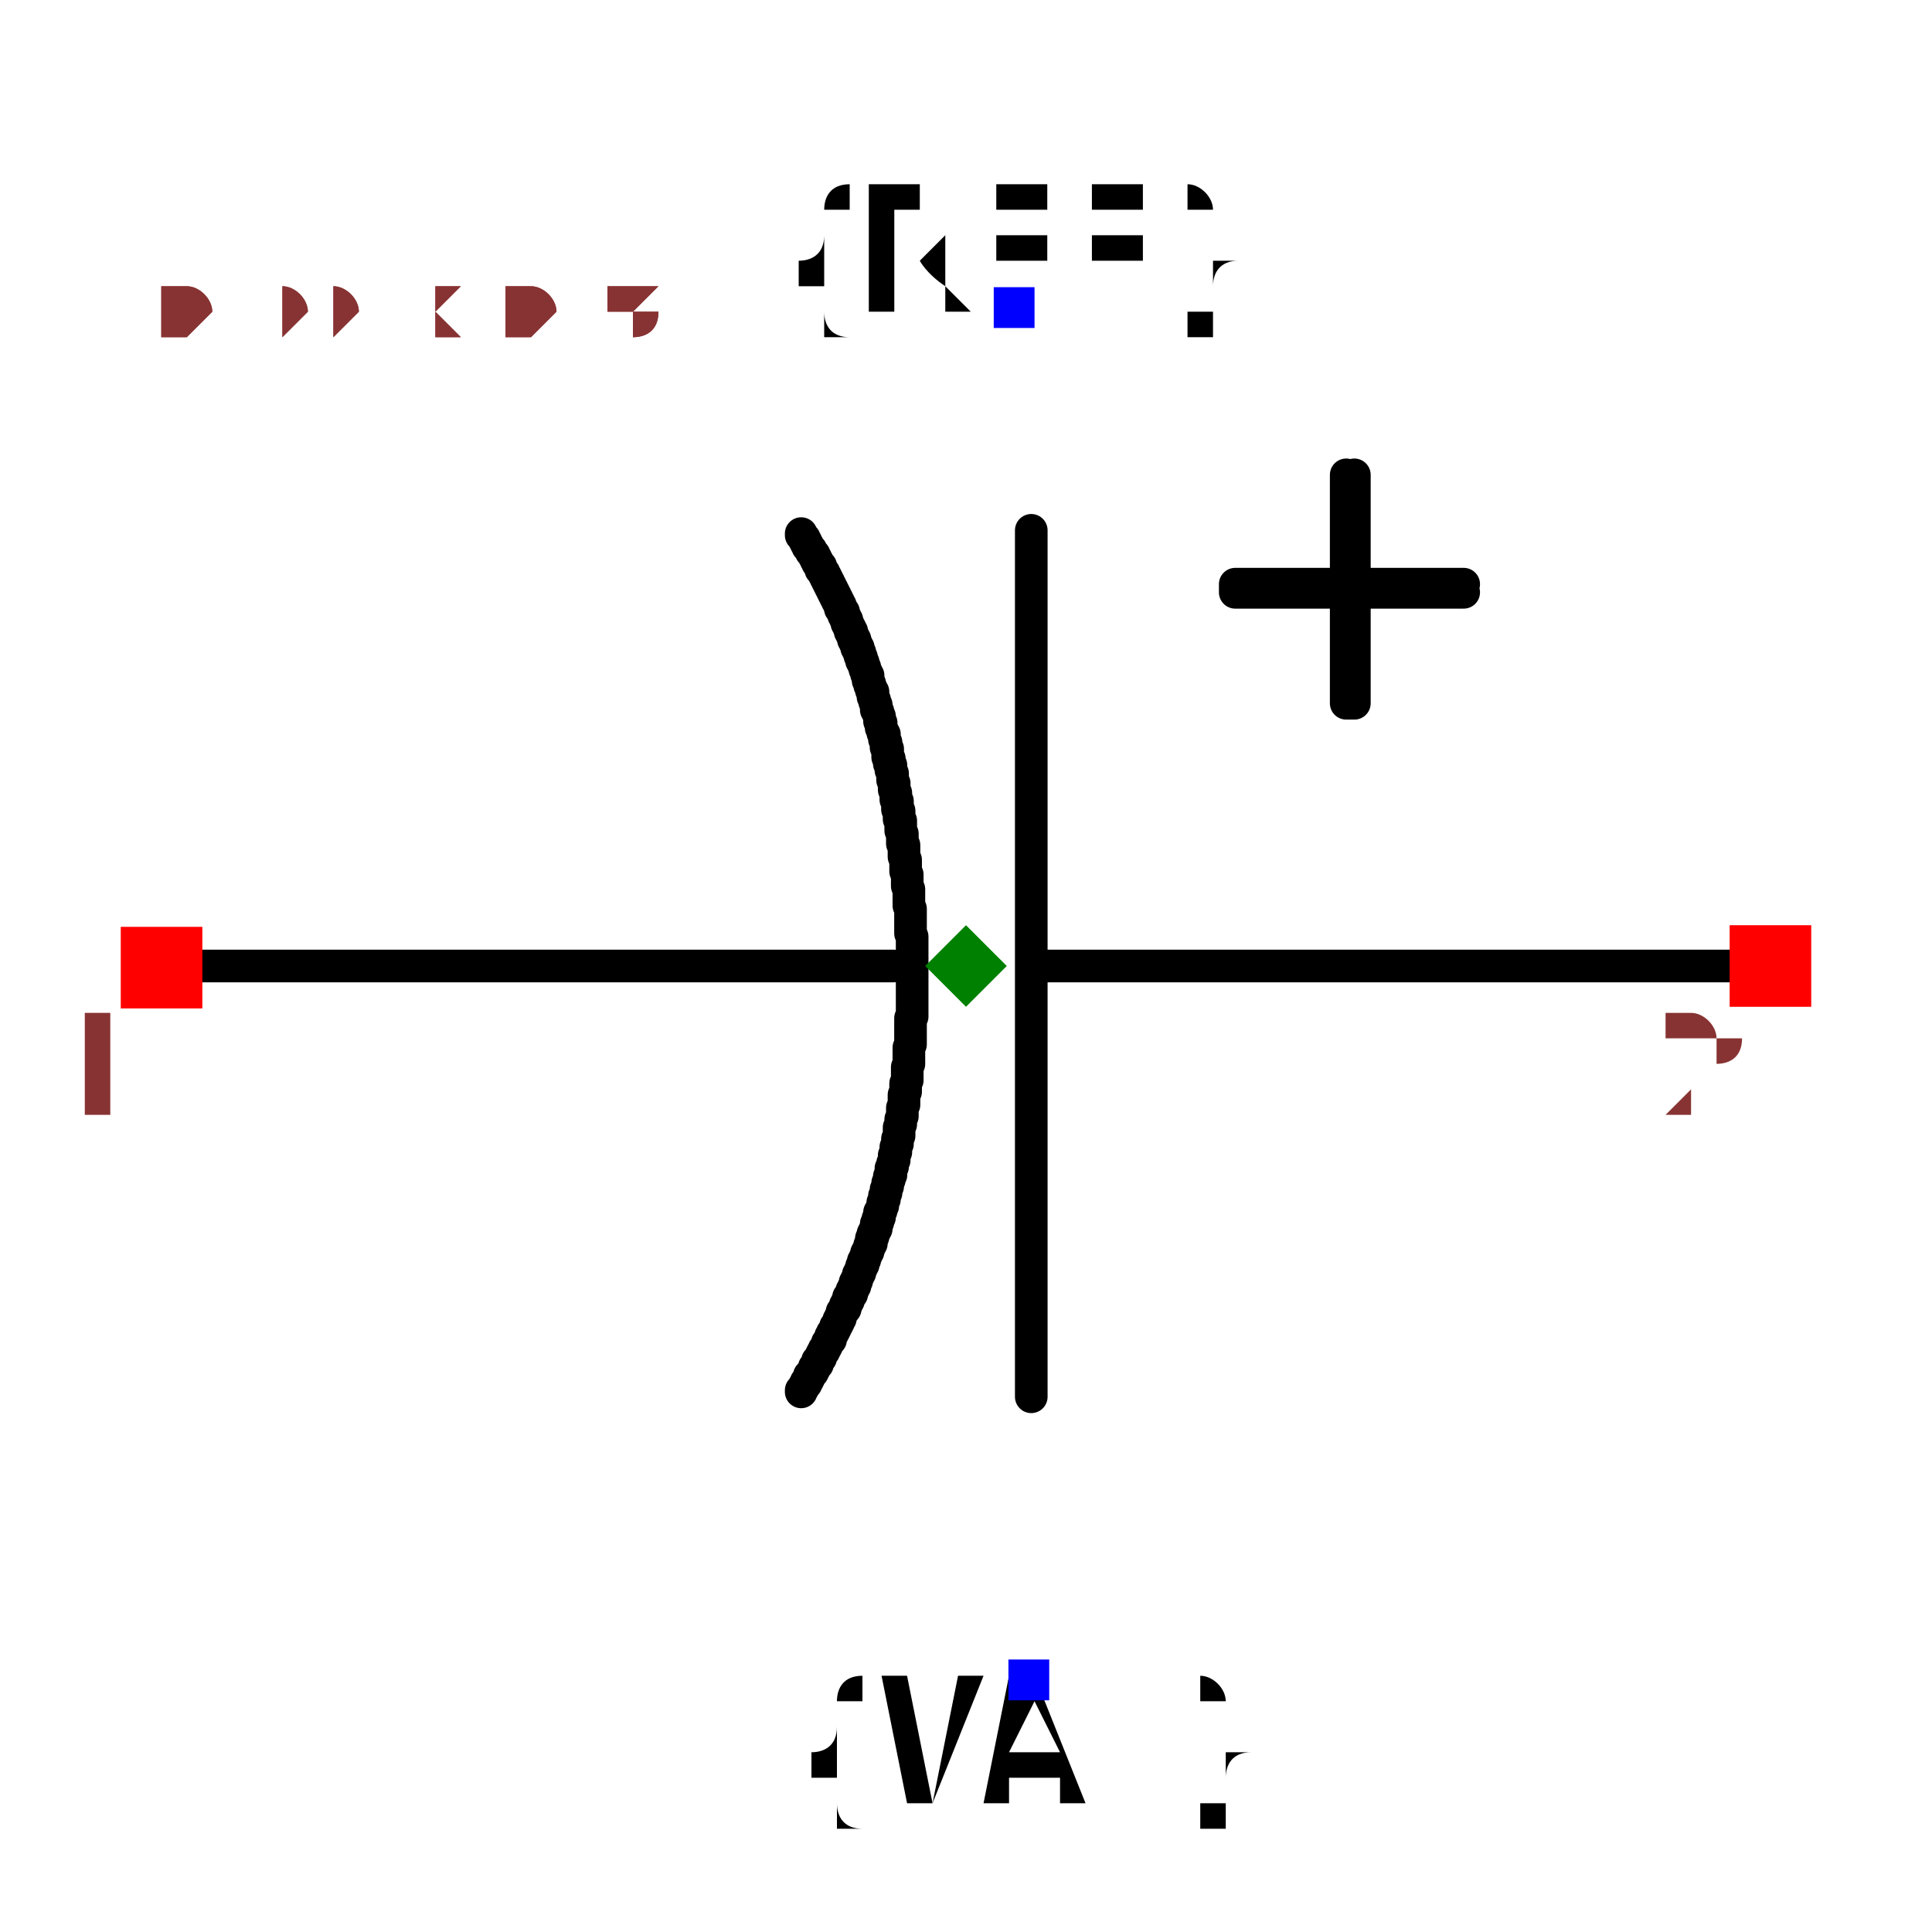
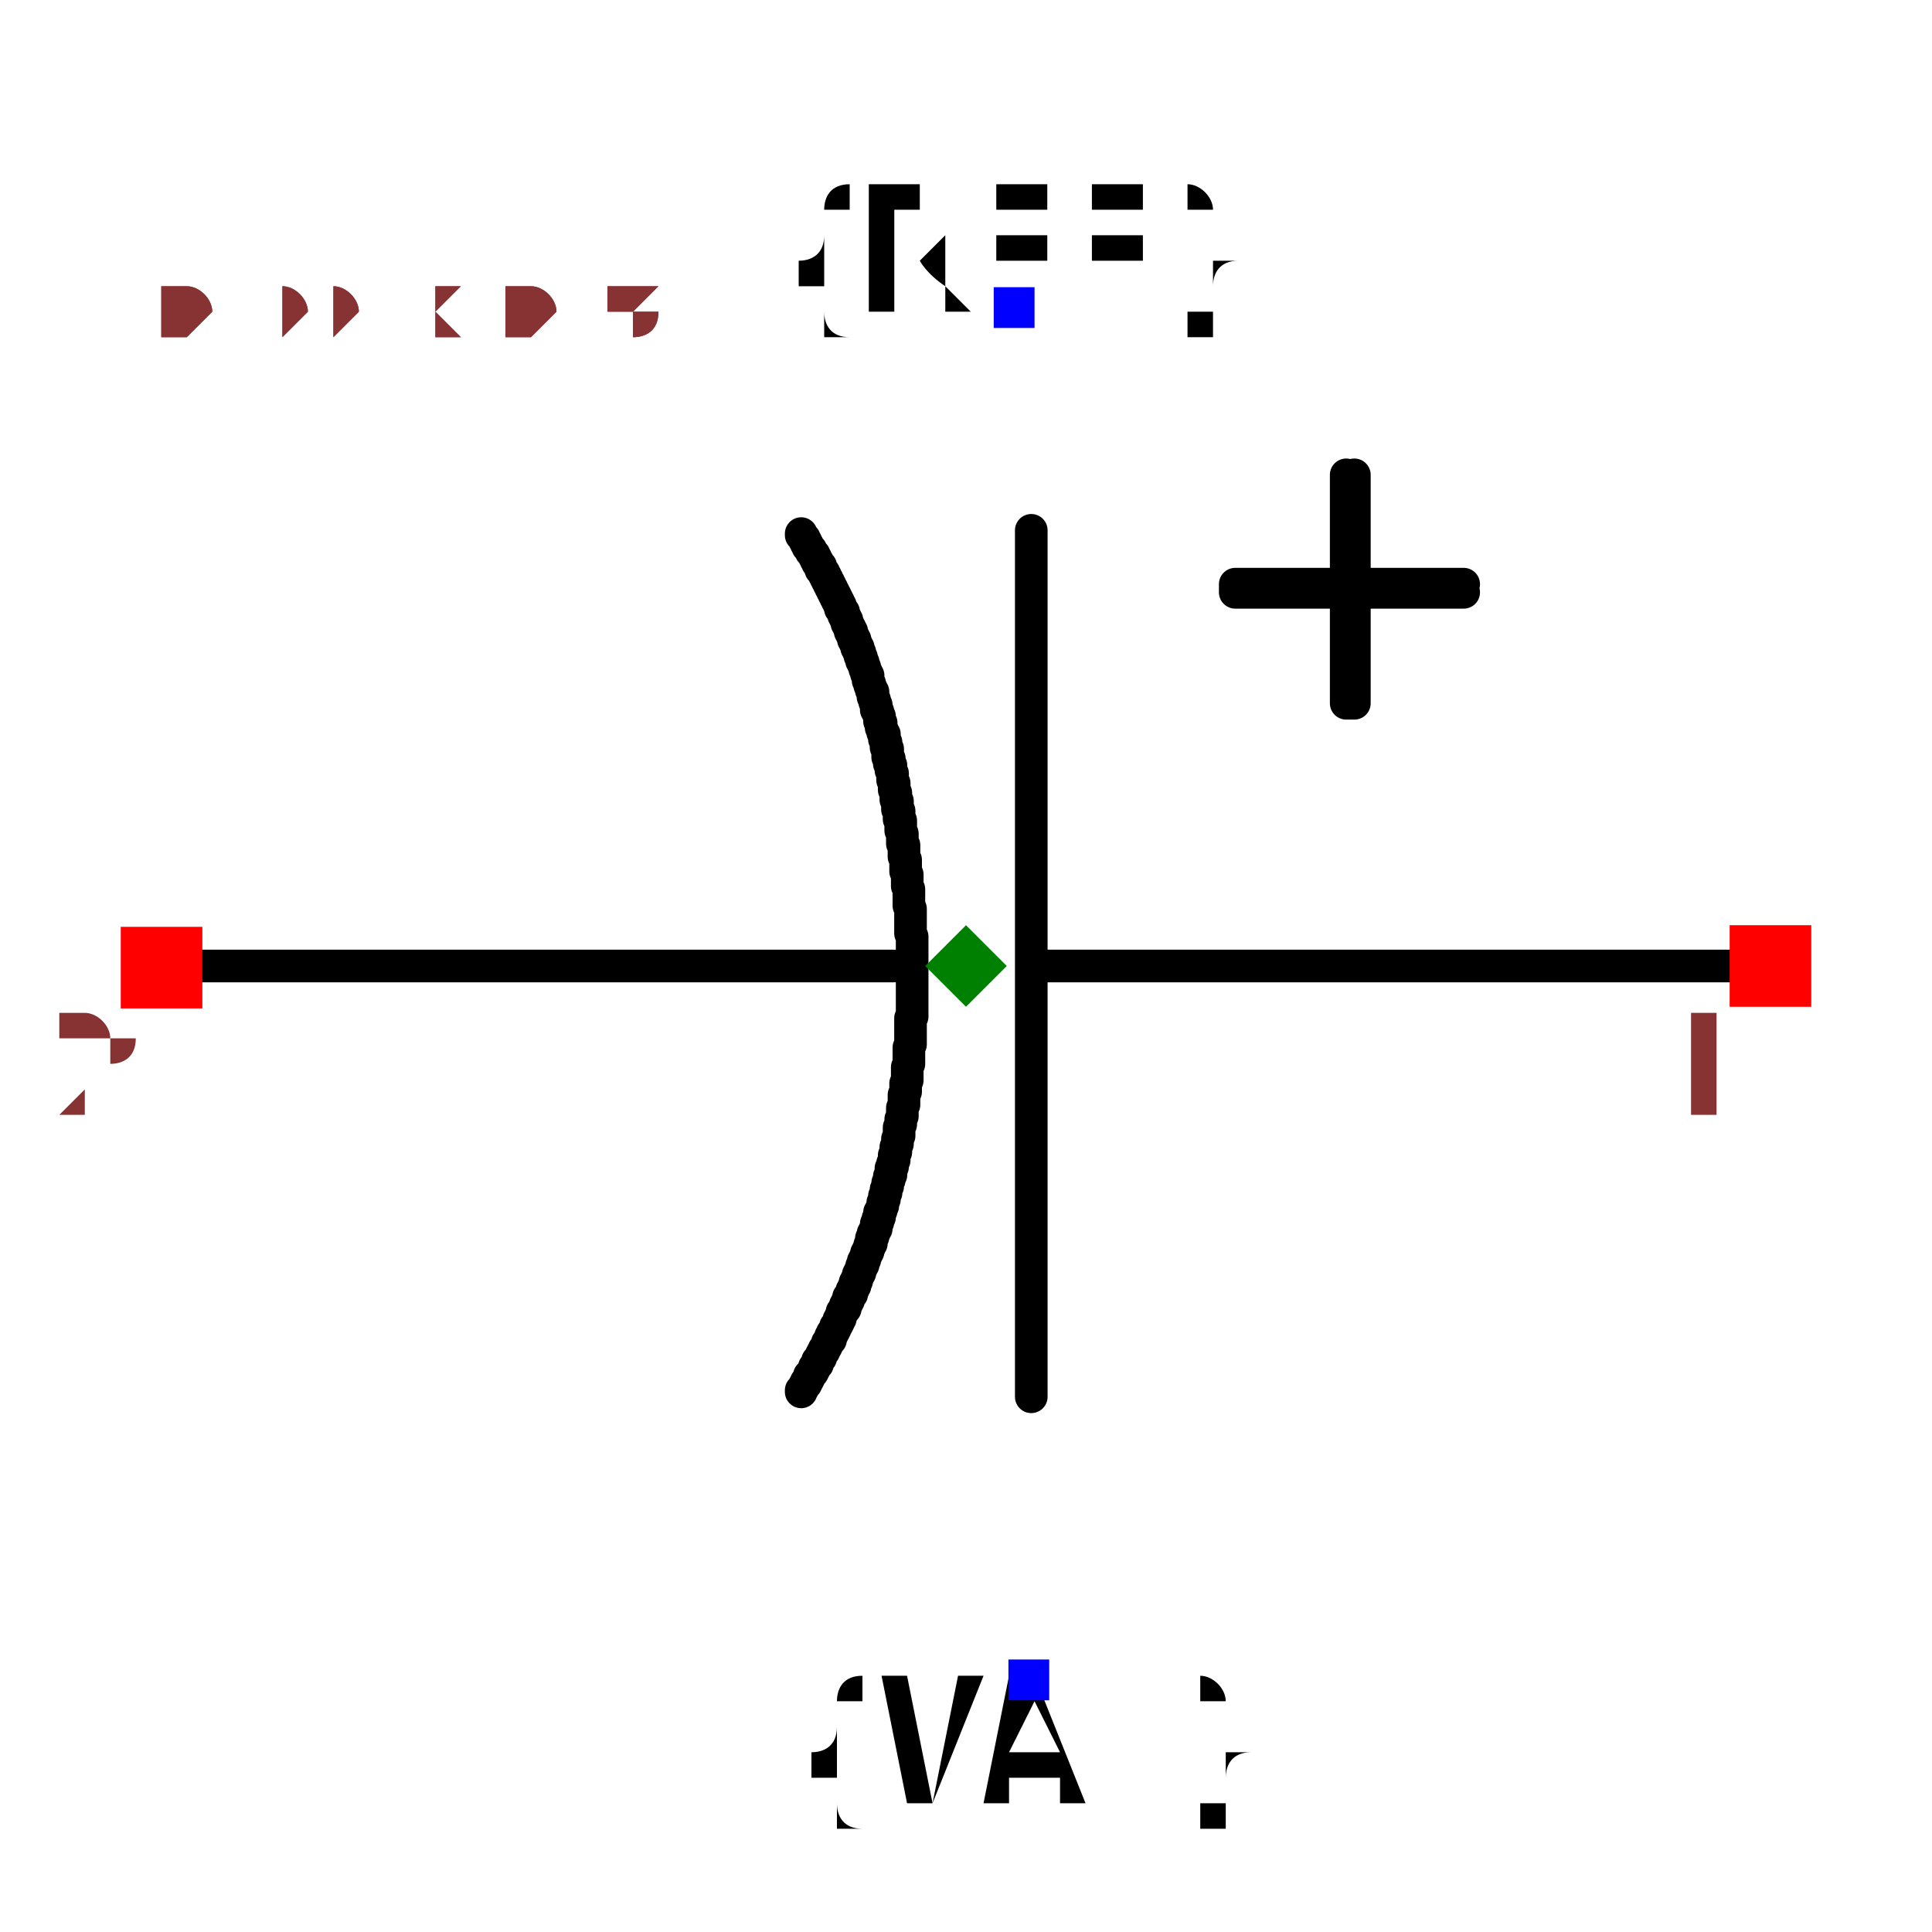
<svg xmlns="http://www.w3.org/2000/svg" width="150" height="150" viewBox="-0.634 -0.521 1.184 1.008">
  <path d="M0.451,-0.017 L0.001,-0.017" fill="none" stroke="black" stroke-width="0.02" stroke-linecap="round" stroke-linejoin="round" />
  <path d="M-0.086,-0.017 L-0.535,-0.017" fill="none" stroke="black" stroke-width="0.02" stroke-linecap="round" stroke-linejoin="round" />
  <path d="M-0.002,-0.284 L-0.002,0.247" fill="none" stroke="black" stroke-width="0.02" stroke-linecap="round" stroke-linejoin="round" />
  <path d="M-0.143,0.244 L-0.143,0.244 L-0.143,0.243 L-0.142,0.242 L-0.141,0.24 L-0.14,0.239 L-0.14,0.238 L-0.139,0.237 L-0.138,0.235 L-0.138,0.234 L-0.137,0.233 L-0.136,0.232 L-0.135,0.23 L-0.135,0.229 L-0.134,0.228 L-0.133,0.227 L-0.133,0.225 L-0.132,0.224 L-0.131,0.223 L-0.131,0.222 L-0.13,0.22 L-0.129,0.219 L-0.129,0.218 L-0.128,0.217 L-0.127,0.215 L-0.127,0.214 L-0.126,0.213 L-0.125,0.212 L-0.125,0.21 L-0.124,0.209 L-0.124,0.208 L-0.123,0.207 L-0.122,0.205 L-0.122,0.204 L-0.121,0.203 L-0.12,0.201 L-0.12,0.2 L-0.119,0.199 L-0.119,0.198 L-0.118,0.196 L-0.118,0.195 L-0.117,0.194 L-0.116,0.193 L-0.116,0.191 L-0.115,0.19 L-0.115,0.189 L-0.114,0.188 L-0.114,0.186 L-0.113,0.185 L-0.112,0.184 L-0.112,0.182 L-0.111,0.181 L-0.111,0.18 L-0.11,0.179 L-0.11,0.177 L-0.109,0.176 L-0.109,0.175 L-0.108,0.173 L-0.108,0.172 L-0.107,0.171 L-0.107,0.17 L-0.106,0.168 L-0.106,0.167 L-0.105,0.166 L-0.105,0.164 L-0.104,0.163 L-0.104,0.162 L-0.103,0.16 L-0.103,0.159 L-0.102,0.158 L-0.102,0.157 L-0.101,0.155 L-0.101,0.154 L-0.1,0.153 L-0.1,0.151 L-0.1,0.15 L-0.099,0.149 L-0.099,0.147 L-0.098,0.146 L-0.098,0.145 L-0.097,0.144 L-0.097,0.142 L-0.097,0.141 L-0.096,0.14 L-0.096,0.138 L-0.095,0.137 L-0.095,0.136 L-0.095,0.134 L-0.094,0.133 L-0.094,0.132 L-0.093,0.13 L-0.093,0.129 L-0.093,0.128 L-0.092,0.126 L-0.092,0.125 L-0.092,0.124 L-0.091,0.122 L-0.091,0.121 L-0.091,0.12 L-0.09,0.118 L-0.09,0.117 L-0.09,0.116 L-0.09,0.116 L-0.089,0.114 L-0.089,0.112 L-0.088,0.111 L-0.088,0.109 L-0.088,0.107 L-0.087,0.106 L-0.087,0.104 L-0.086,0.102 L-0.086,0.101 L-0.086,0.099 L-0.085,0.097 L-0.085,0.096 L-0.085,0.094 L-0.084,0.092 L-0.084,0.091 L-0.084,0.089 L-0.083,0.087 L-0.083,0.085 L-0.083,0.084 L-0.083,0.082 L-0.082,0.08 L-0.082,0.079 L-0.082,0.077 L-0.081,0.075 L-0.081,0.074 L-0.081,0.072 L-0.081,0.07 L-0.08,0.068 L-0.08,0.067 L-0.08,0.065 L-0.08,0.063 L-0.08,0.062 L-0.079,0.06 L-0.079,0.058 L-0.079,0.057 L-0.079,0.055 L-0.078,0.053 L-0.078,0.051 L-0.078,0.05 L-0.078,0.048 L-0.078,0.046 L-0.078,0.045 L-0.077,0.043 L-0.077,0.041 L-0.077,0.039 L-0.077,0.038 L-0.077,0.036 L-0.077,0.034 L-0.077,0.033 L-0.076,0.031 L-0.076,0.029 L-0.076,0.027 L-0.076,0.026 L-0.076,0.024 L-0.076,0.022 L-0.076,0.021 L-0.076,0.019 L-0.076,0.017 L-0.076,0.015 L-0.075,0.014 L-0.075,0.012 L-0.075,0.01 L-0.075,0.008 L-0.075,0.007 L-0.075,0.005 L-0.075,0.003 L-0.075,0.002 L-0.075,-0 L-0.075,-0.002 L-0.075,-0.004 L-0.075,-0.005 L-0.075,-0.007 L-0.075,-0.009 L-0.075,-0.011 L-0.075,-0.012 L-0.075,-0.014 L-0.075,-0.016 L-0.075,-0.017 L-0.075,-0.019 L-0.075,-0.021 L-0.075,-0.023 L-0.075,-0.024 L-0.075,-0.026 L-0.075,-0.028 L-0.075,-0.03 L-0.075,-0.031 L-0.075,-0.033 L-0.075,-0.035 L-0.076,-0.037 L-0.076,-0.038 L-0.076,-0.04 L-0.076,-0.042 L-0.076,-0.043 L-0.076,-0.045 L-0.076,-0.047 L-0.076,-0.049 L-0.076,-0.05 L-0.076,-0.052 L-0.077,-0.054 L-0.077,-0.056 L-0.077,-0.056 L-0.077,-0.057 L-0.077,-0.059 L-0.077,-0.06 L-0.077,-0.061 L-0.077,-0.063 L-0.077,-0.064 L-0.078,-0.066 L-0.078,-0.067 L-0.078,-0.069 L-0.078,-0.07 L-0.078,-0.072 L-0.078,-0.073 L-0.079,-0.075 L-0.079,-0.076 L-0.079,-0.078 L-0.079,-0.079 L-0.079,-0.081 L-0.079,-0.082 L-0.08,-0.084 L-0.08,-0.085 L-0.08,-0.087 L-0.08,-0.088 L-0.08,-0.09 L-0.08,-0.091 L-0.081,-0.092 L-0.081,-0.094 L-0.081,-0.095 L-0.081,-0.097 L-0.081,-0.098 L-0.082,-0.1 L-0.082,-0.101 L-0.082,-0.103 L-0.082,-0.104 L-0.082,-0.106 L-0.083,-0.107 L-0.083,-0.109 L-0.083,-0.11 L-0.083,-0.112 L-0.084,-0.113 L-0.084,-0.115 L-0.084,-0.116 L-0.084,-0.118 L-0.085,-0.119 L-0.085,-0.12 L-0.085,-0.122 L-0.085,-0.123 L-0.086,-0.125 L-0.086,-0.126 L-0.086,-0.128 L-0.086,-0.129 L-0.087,-0.131 L-0.087,-0.132 L-0.087,-0.134 L-0.087,-0.135 L-0.088,-0.137 L-0.088,-0.138 L-0.088,-0.14 L-0.089,-0.141 L-0.089,-0.142 L-0.089,-0.144 L-0.09,-0.145 L-0.09,-0.147 L-0.09,-0.148 L-0.09,-0.15 L-0.091,-0.151 L-0.091,-0.153 L-0.091,-0.154 L-0.092,-0.156 L-0.092,-0.157 L-0.092,-0.159 L-0.093,-0.16 L-0.093,-0.161 L-0.094,-0.163 L-0.094,-0.164 L-0.094,-0.166 L-0.095,-0.167 L-0.095,-0.169 L-0.095,-0.17 L-0.096,-0.172 L-0.096,-0.173 L-0.097,-0.174 L-0.097,-0.176 L-0.097,-0.177 L-0.098,-0.179 L-0.098,-0.18 L-0.099,-0.182 L-0.099,-0.183 L-0.099,-0.185 L-0.1,-0.186 L-0.1,-0.187 L-0.101,-0.189 L-0.101,-0.19 L-0.102,-0.192 L-0.102,-0.193 L-0.102,-0.195 L-0.103,-0.196 L-0.103,-0.197 L-0.104,-0.199 L-0.104,-0.2 L-0.105,-0.202 L-0.105,-0.202 L-0.105,-0.203 L-0.105,-0.203 L-0.106,-0.204 L-0.106,-0.205 L-0.106,-0.206 L-0.107,-0.207 L-0.107,-0.207 L-0.107,-0.208 L-0.107,-0.209 L-0.108,-0.21 L-0.108,-0.211 L-0.108,-0.212 L-0.109,-0.212 L-0.109,-0.213 L-0.109,-0.214 L-0.11,-0.215 L-0.11,-0.216 L-0.11,-0.217 L-0.111,-0.217 L-0.111,-0.218 L-0.111,-0.219 L-0.112,-0.22 L-0.112,-0.221 L-0.112,-0.222 L-0.113,-0.222 L-0.113,-0.223 L-0.113,-0.224 L-0.114,-0.225 L-0.114,-0.226 L-0.114,-0.226 L-0.115,-0.227 L-0.115,-0.228 L-0.115,-0.229 L-0.116,-0.23 L-0.116,-0.231 L-0.116,-0.231 L-0.117,-0.232 L-0.117,-0.233 L-0.117,-0.234 L-0.118,-0.235 L-0.118,-0.235 L-0.119,-0.236 L-0.119,-0.237 L-0.119,-0.238 L-0.12,-0.239 L-0.12,-0.239 L-0.12,-0.24 L-0.121,-0.241 L-0.121,-0.242 L-0.122,-0.243 L-0.122,-0.243 L-0.122,-0.244 L-0.123,-0.245 L-0.123,-0.246 L-0.124,-0.247 L-0.124,-0.247 L-0.124,-0.248 L-0.125,-0.249 L-0.125,-0.25 L-0.126,-0.251 L-0.126,-0.251 L-0.126,-0.252 L-0.127,-0.253 L-0.127,-0.254 L-0.128,-0.255 L-0.128,-0.255 L-0.128,-0.256 L-0.129,-0.257 L-0.129,-0.258 L-0.13,-0.259 L-0.13,-0.259 L-0.131,-0.26 L-0.131,-0.261 L-0.131,-0.262 L-0.132,-0.263 L-0.132,-0.263 L-0.133,-0.264 L-0.133,-0.265 L-0.134,-0.266 L-0.134,-0.266 L-0.134,-0.267 L-0.135,-0.268 L-0.135,-0.269 L-0.136,-0.27 L-0.136,-0.27 L-0.137,-0.271 L-0.137,-0.272 L-0.138,-0.273 L-0.138,-0.273 L-0.139,-0.274 L-0.139,-0.275 L-0.14,-0.276 L-0.14,-0.277 L-0.14,-0.277 L-0.141,-0.278 L-0.141,-0.279 L-0.142,-0.28 L-0.142,-0.28 L-0.143,-0.281 L-0.143,-0.282" fill="none" stroke="black" stroke-width="0.02" stroke-linecap="round" stroke-linejoin="round" />
  <path d="M0.263,-0.246 L0.123,-0.246 L0.123,-0.251 L0.263,-0.251" fill="black" stroke="black" stroke-width="0.02" stroke-linecap="round" stroke-linejoin="round" />
  <path d="M0.196,-0.318 L0.196,-0.178 L0.191,-0.178 L0.191,-0.318" fill="black" stroke="black" stroke-width="0.02" stroke-linecap="round" stroke-linejoin="round" />
  <text x="-0.013" y="-0.42" dx="0" dy="0" text-anchor="middle" style="font: 0.1px monospace; fill: black">{REF}</text>
  <rect x="-0.025" y="-0.433" width="0.025" height="0.025" fill="blue" />
  <text x="-0.004" y="0.42" dx="0" dy="0.075" text-anchor="middle" style="font: 0.1px monospace; fill: black">{VAL}</text>
  <rect x="-0.016" y="0.408" width="0.025" height="0.025" fill="blue" />
  <rect x="-0.56" y="-0.041" width="0.05" height="0.05" fill="red" />
-   <text x="-0.575" y="0.074" text-anchor="middle" style="font: 0.08px monospace; fill: #833;">1</text>
+   <text x="-0.575" y="0.074" text-anchor="middle" style="font: 0.08px monospace; fill: #833;">2</text>
  <rect x="0.426" y="-0.042" width="0.05" height="0.05" fill="red" />
-   <text x="0.411" y="0.073" text-anchor="middle" style="font: 0.08px monospace; fill: #833;">2</text>
+   <text x="0.411" y="0.073" text-anchor="middle" style="font: 0.08px monospace; fill: #833;">1</text>
  <path d="M -0.042 -0.042 L -0.017 -0.017 L -0.042 0.008 L -0.067 -0.017 Z" fill="green" />
  <text x="-0.535" y="-0.403" style="font: 0.05px monospace; fill: #833;">0.99 x 0.84</text>
  <text x="-0.535" y="-0.403" style="font: 0.05px monospace; fill: #833;">0.99 x 0.84</text>
</svg>
